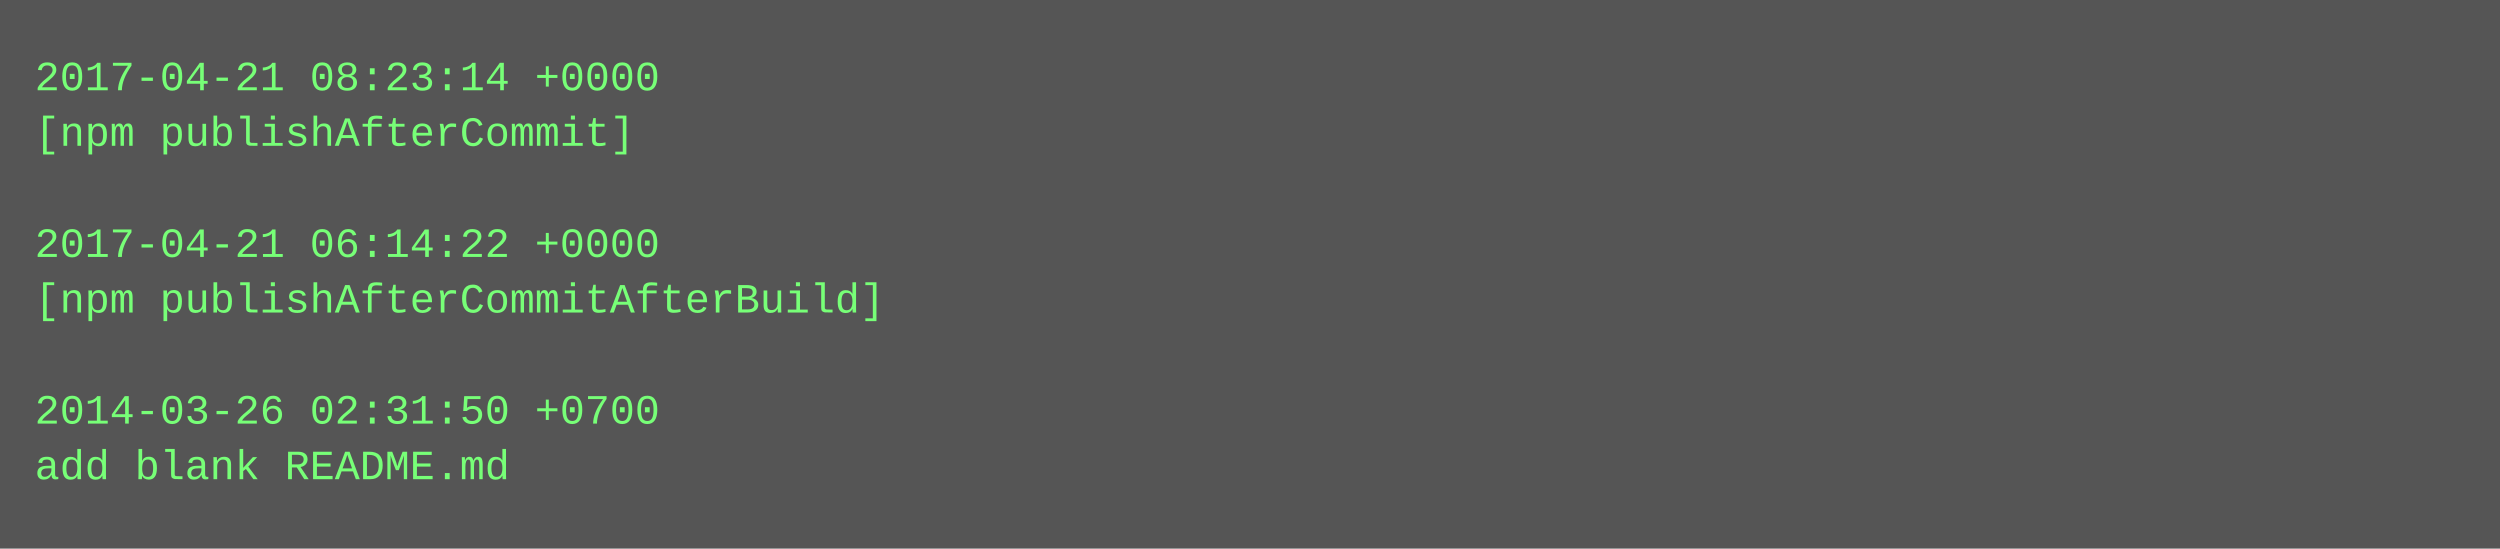
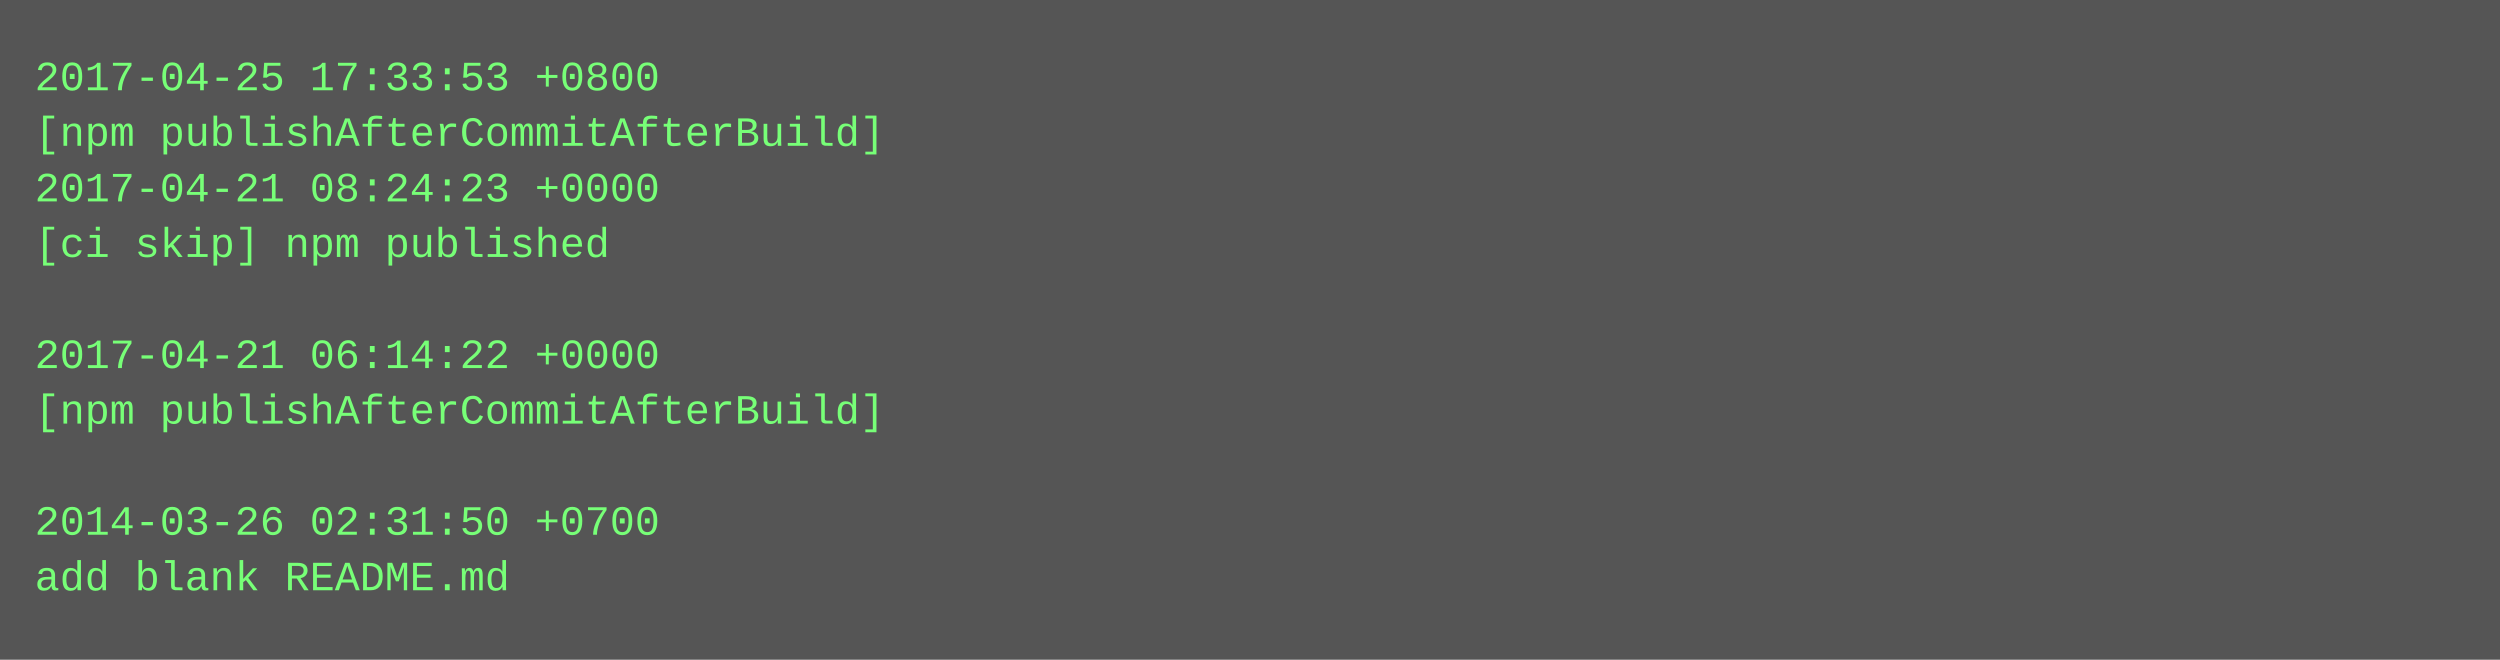
- <svg xmlns="http://www.w3.org/2000/svg" height="158" width="720">
-   <rect height="158" fill="#555" width="720" />
+ <svg xmlns="http://www.w3.org/2000/svg" height="190" width="720">
+   <rect height="190" fill="#555" width="720" />
  <text fill="#7f7" font-family="Courier New" font-size="12" xml:space="preserve">
-     <tspan x="10" y="26">2017-04-21 08:23:14 +0000</tspan>
-     <tspan x="10" y="42">[npm publishAfterCommit]</tspan>
-     <tspan x="10" y="58" />
-     <tspan x="10" y="74">2017-04-21 06:14:22 +0000</tspan>
-     <tspan x="10" y="90">[npm publishAfterCommitAfterBuild]</tspan>
-     <tspan x="10" y="106" />
-     <tspan x="10" y="122">2014-03-26 02:31:50 +0700</tspan>
-     <tspan x="10" y="138">add blank README.md</tspan>
+     <tspan x="10" y="26">2017-04-25 17:33:53 +0800</tspan>
+     <tspan x="10" y="42">[npm publishAfterCommitAfterBuild]</tspan>
+     <tspan x="10" y="58">2017-04-21 08:24:23 +0000</tspan>
+     <tspan x="10" y="74">[ci skip] npm published</tspan>
+     <tspan x="10" y="90" />
+     <tspan x="10" y="106">2017-04-21 06:14:22 +0000</tspan>
+     <tspan x="10" y="122">[npm publishAfterCommitAfterBuild]</tspan>
+     <tspan x="10" y="138" />
+     <tspan x="10" y="154">2014-03-26 02:31:50 +0700</tspan>
+     <tspan x="10" y="170">add blank README.md</tspan>
  </text>
</svg>
